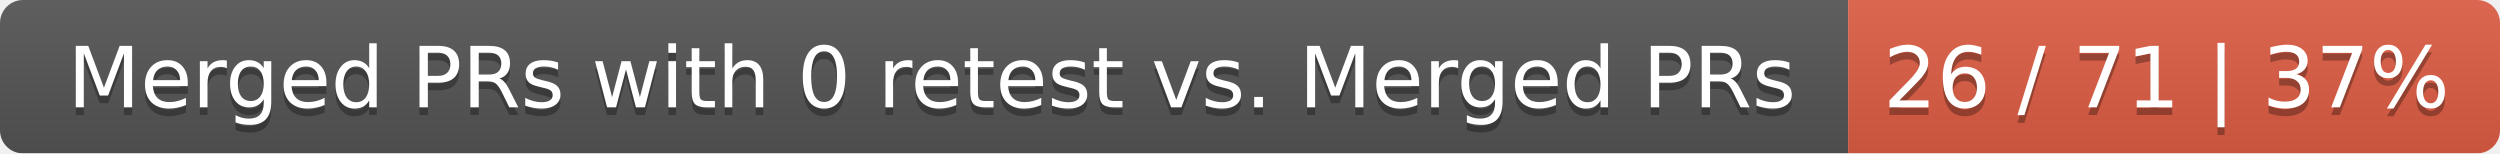
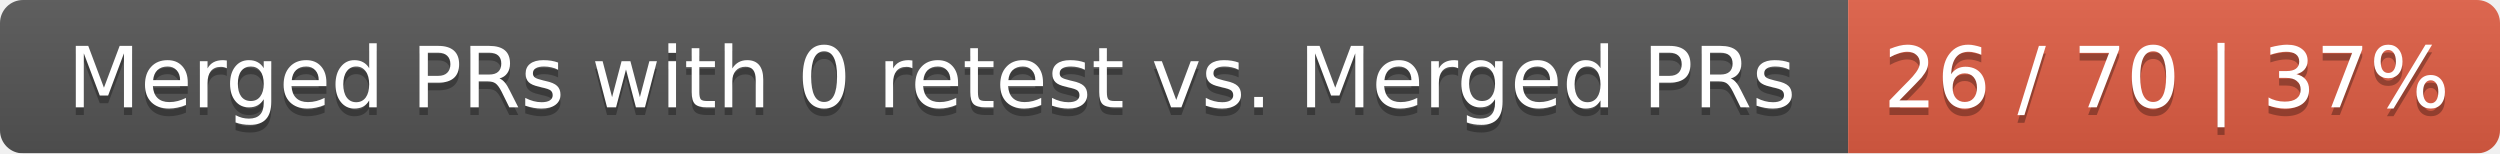
<svg xmlns="http://www.w3.org/2000/svg" width="326" height="20">
  <linearGradient id="smooth" x2="0" y2="100%">
    <stop offset="0" stop-color="#bbb" stop-opacity=".1" />
    <stop offset="1" stop-opacity=".1" />
  </linearGradient>
  <mask id="round">
    <rect width="326" height="20" rx="3" fill="#fff" />
  </mask>
  <g mask="url(#round)">
    <rect width="241" height="20" fill="#555" />
    <rect x="241" width="85" height="20" fill="#e05d44" />
    <rect width="326" height="20" fill="url(#smooth)" />
  </g>
  <g fill="#fff" text-anchor="middle" font-family="DejaVu Sans,Verdana,Geneva,sans-serif" font-size="11">
    <text x="121.5" y="15" fill="#010101" fill-opacity=".3">Merged PRs with 0 retest vs. Merged PRs</text>
    <text x="121.5" y="14">Merged PRs with 0 retest vs. Merged PRs</text>
-     <text x="282.5" y="15" fill="#010101" fill-opacity=".3">26 / 71 | 37%</text>
-     <text x="282.5" y="14">26 / 71 | 37%</text>
+     <text x="282.5" y="15" fill="#010101" fill-opacity=".3">26 / 70 | 37%</text>
+     <text x="282.5" y="14">26 / 70 | 37%</text>
  </g>
</svg>
